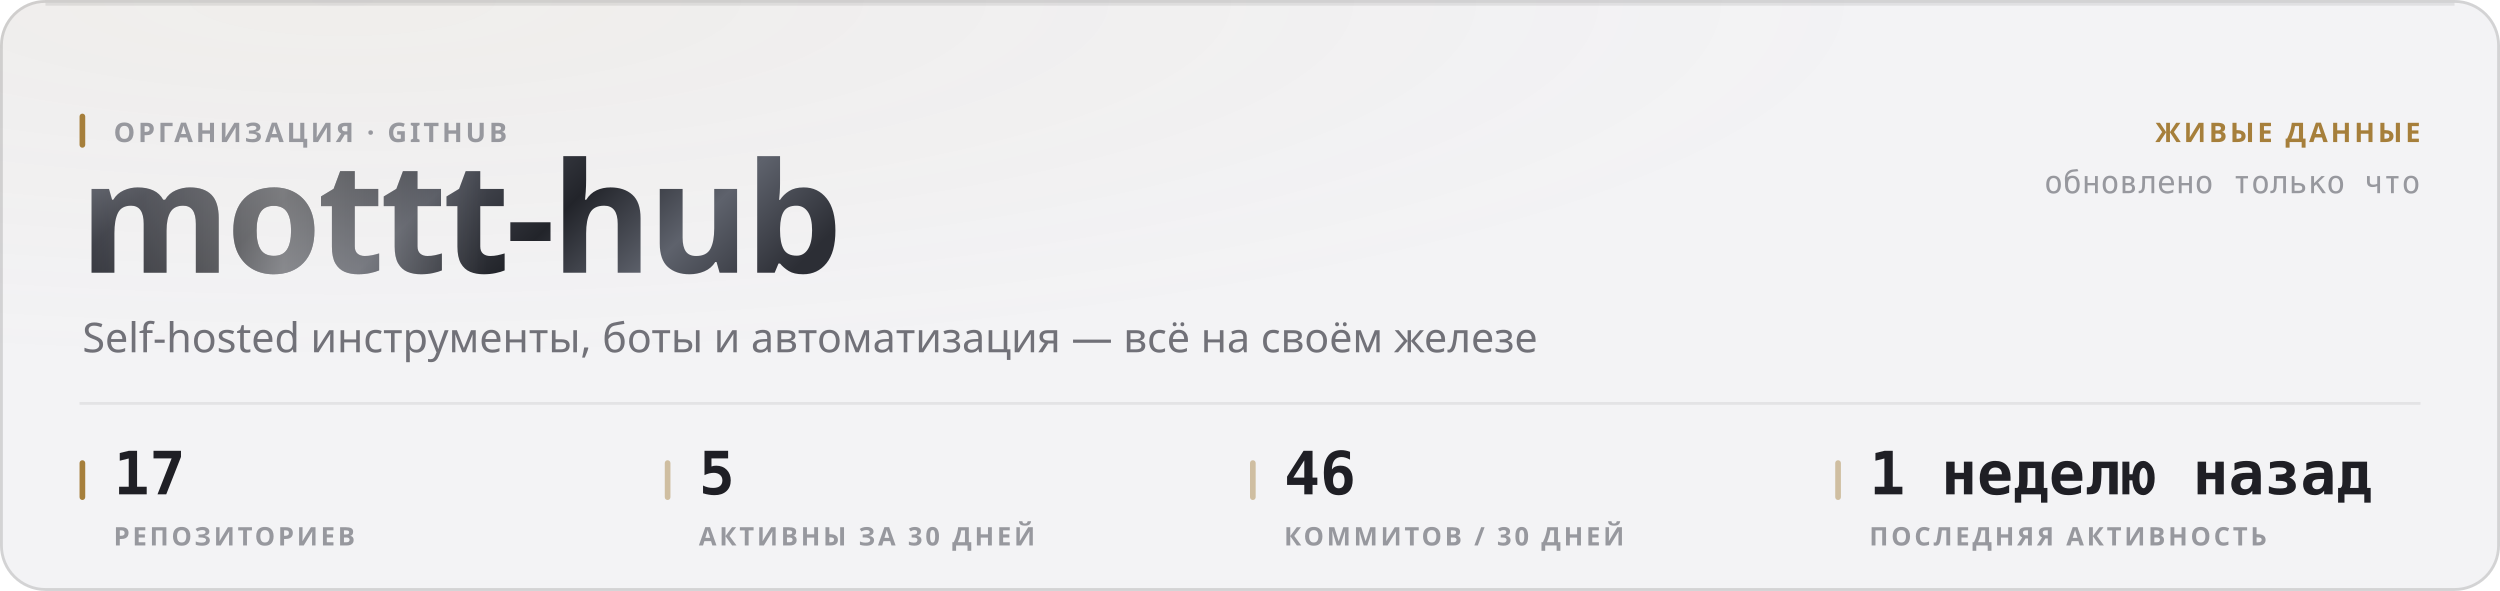
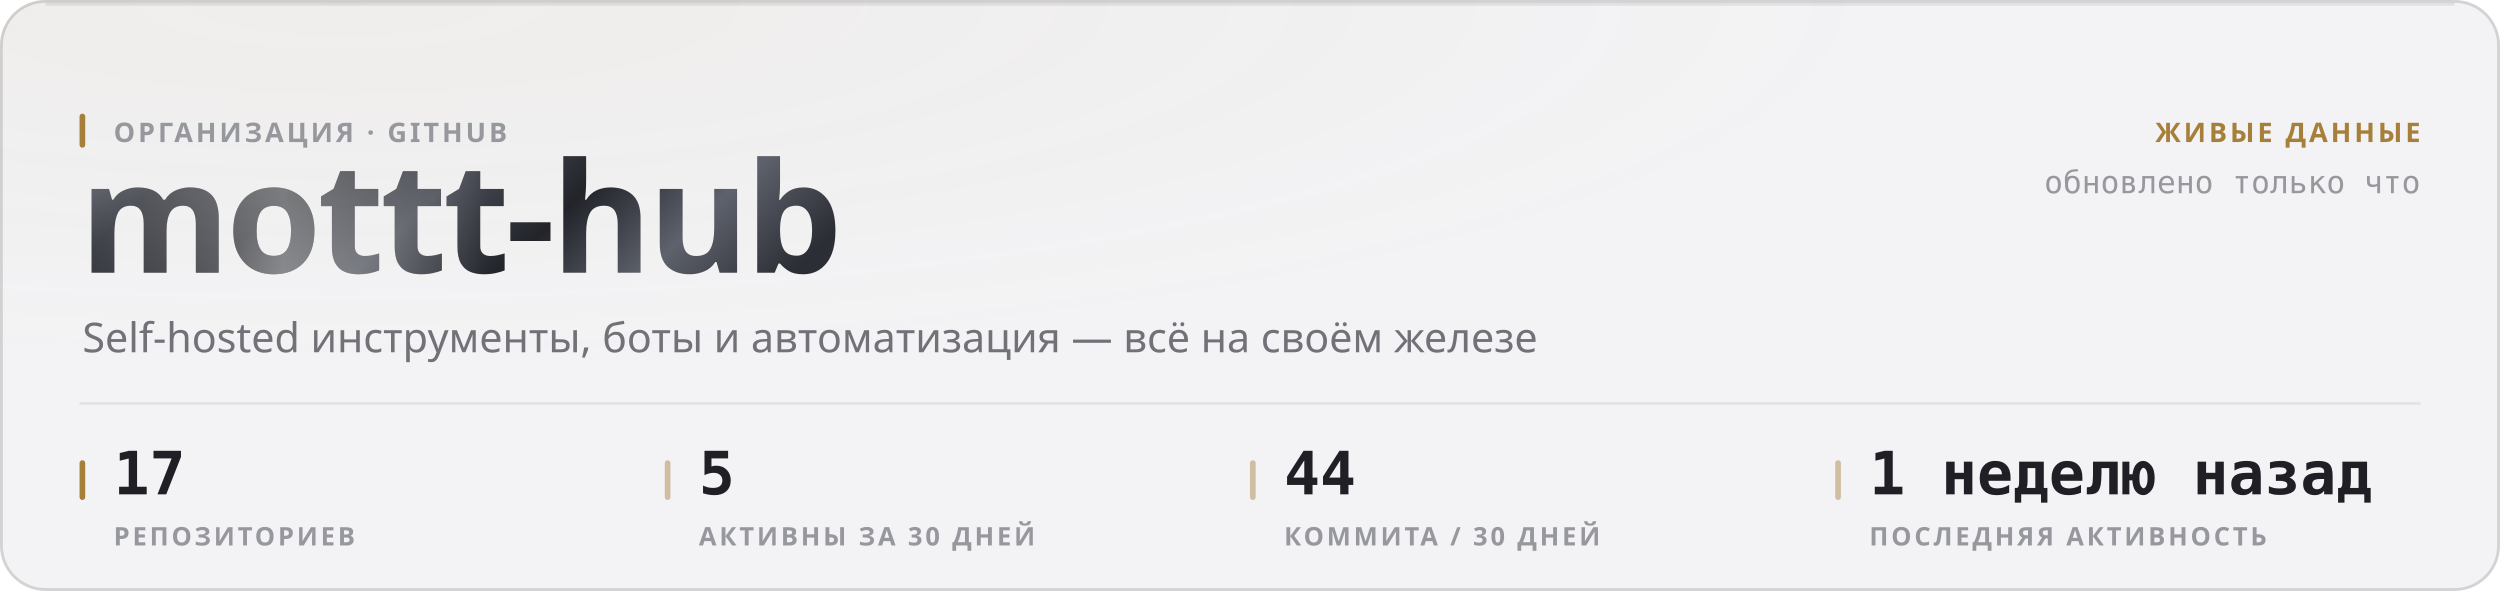
<svg xmlns="http://www.w3.org/2000/svg" width="880" height="208" viewBox="0 0 880 208" role="img">
  <style>
  text { font-family: -apple-system, BlinkMacSystemFont, 'Segoe UI', 'Noto Sans', Helvetica, Arial, sans-serif; }
  .mono { font-family: ui-monospace, 'SF Mono', 'Cascadia Mono', 'DejaVu Sans Mono', Menlo, Consolas, monospace; font-variant-numeric: tabular-nums; }
  .caps { letter-spacing: .1em; text-transform: uppercase; }

  @keyframes sheen  { from { transform: translateX(-120%); } to { transform: translateX(260%); } }
  @keyframes rise   { from { opacity: 0; transform: translateY(6px); } to { opacity: 1; transform: none; } }
  @keyframes slide  { from { opacity: 0; transform: translateX(-8px); } to { opacity: 1; transform: none; } }
  @keyframes grow   { from { transform: scaleY(0); } to { transform: scaleY(1); } }
  @keyframes widen  { from { transform: scaleX(0); } to { transform: scaleX(1); } }
  @keyframes draw   { from { stroke-dashoffset: 200; } to { stroke-dashoffset: 0; } }

  .sheen { animation: sheen 5.5s cubic-bezier(.45,0,.2,1) infinite; }
  .rise  { animation: rise .5s cubic-bezier(.16,1,.3,1) both; }
  .slide { animation: slide .42s cubic-bezier(.16,1,.3,1) both; }
  .bar   { transform-box: fill-box; transform-origin: 50% 100%;
           animation: grow .62s cubic-bezier(.16,1,.3,1) both; }
  .fill  { transform-box: fill-box; transform-origin: 0% 50%;
           animation: widen .8s cubic-bezier(.16,1,.3,1) both; }
  /* The hidden start state lives in the keyframes, never in the static rule.
     A renderer that ignores CSS animations then falls back to the FINISHED
     state — a drawn line, visible text — instead of an empty panel. */
  .spark { stroke-dasharray: 200;
           animation: draw 1.1s cubic-bezier(.16,1,.3,1) both; }

  @media (prefers-reduced-motion: reduce) {
    .sheen { animation: none; opacity: 0; }
    .rise, .slide, .bar, .fill, .spark { animation: none; opacity: 1; transform: none;
                                         stroke-dashoffset: 0; }
  }</style>
  <defs>
    <filter id="grain1" x="0" y="0" width="100%" height="100%">
      <feTurbulence type="fractalNoise" baseFrequency="0.82" numOctaves="3" stitchTiles="stitch" />
      <feColorMatrix type="saturate" values="0" />
    </filter>
    <radialGradient id="wash2" cx="14%" cy="0%" r="62%">
      <stop offset="0%" stop-color="#a67f3b" stop-opacity="0.05" />
      <stop offset="100%" stop-color="#a67f3b" stop-opacity="0" />
    </radialGradient>
    <linearGradient id="metal3" x1="0" y1="0" x2="1" y2="0.25">
      <stop offset="0%" stop-color="#8d919b" />
      <stop offset="16.667%" stop-color="#3a3c44" />
      <stop offset="33.333%" stop-color="#1b1c21" />
      <stop offset="50%" stop-color="#4a4d56" />
      <stop offset="66.667%" stop-color="#22242a" />
      <stop offset="83.333%" stop-color="#5e626c" />
      <stop offset="100%" stop-color="#2c2e35" />
    </linearGradient>
    <linearGradient id="sheengrad5" x1="0" y1="0" x2="1" y2="0">
      <stop offset="0%" stop-color="#ffffff" stop-opacity="0" />
      <stop offset="50%" stop-color="#ffffff" stop-opacity="0.42" />
      <stop offset="100%" stop-color="#ffffff" stop-opacity="0" />
    </linearGradient>
    <clipPath id="wordclip4">
      <text x="28" y="96" font-size="54" font-weight="800" letter-spacing="-0.025em" font-family="-apple-system, BlinkMacSystemFont, 'Segoe UI', Helvetica, Arial, sans-serif">mottt-hub</text>
    </clipPath>
  </defs>
  <rect width="880" height="208" rx="16" fill="#f3f3f5" />
  <rect width="880" height="208" rx="16" fill="url(#wash2)" />
  <rect width="880" height="208" rx="16" filter="url(#grain1)" opacity="0.035" style="mix-blend-mode:overlay" />
  <rect x=".5" y=".5" width="879" height="207" rx="15.5" fill="none" stroke="rgba(10,10,12,0.14)" />
  <path d="M16 1.5 H864" stroke="rgba(10,10,12,0.08)" stroke-width="1" fill="none" />
  <g clip-path="url(#wordclip4)">
    <rect x="28" y="42" width="287.116" height="70.2" fill="url(#metal3)" />
    <rect class="sheen" x="28" y="42" width="143.558" height="70.2" fill="url(#sheengrad5)" />
  </g>
  <rect x="28" y="40" width="2" height="12" rx="1" fill="#a67f3b" />
  <text x="40" y="50" font-size="9.5" font-weight="600" fill="#97989e" letter-spacing="0.11em">ОРГАНИЗАЦИЯ · GITHUB</text>
  <text x="29" y="124" font-size="14.5" font-weight="400" fill="#717178">Self-hosted инструменты, боты и автоматизация — всё на своём железе</text>
  <text x="852" y="50" font-size="9.5" font-weight="600" fill="#a67f3b" text-anchor="end" letter-spacing="0.11em">ЖИВЫЕ ДАННЫЕ</text>
  <text x="852" y="68" font-size="11" font-weight="400" fill="#97989e" text-anchor="end" class="mono">обновлено только что</text>
  <path d="M28 142 H852" stroke="rgba(10,10,12,0.07)" stroke-width="1" />
  <rect x="28" y="162" width="2" height="14" rx="1" fill="#a67f3b" />
  <text x="40" y="174" font-size="21" font-weight="700" fill="#1f1f25" class="mono rise" opacity="1">17</text>
  <text x="40" y="192" font-size="9" font-weight="600" fill="#97989e" letter-spacing="0.11em">РЕПОЗИТОРИЕВ</text>
  <rect x="234" y="162" width="2" height="14" rx="1" fill="rgba(166,127,59,0.45)" />
  <text x="246" y="174" font-size="21" font-weight="700" fill="#1f1f25" class="mono rise" opacity="1">5</text>
  <text x="246" y="192" font-size="9" font-weight="600" fill="#97989e" letter-spacing="0.11em">АКТИВНЫ ЗА 30 ДНЕЙ</text>
  <rect x="440" y="162" width="2" height="14" rx="1" fill="rgba(166,127,59,0.45)" />
-   <text x="452" y="174" font-size="21" font-weight="700" fill="#1f1f25" class="mono rise" opacity="1">46</text>
-   <text x="452" y="192" font-size="9" font-weight="600" fill="#97989e" letter-spacing="0.11em">КОММИТОВ / 30 ДНЕЙ</text>
+   <text x="452" y="174" font-size="21" font-weight="700" fill="#1f1f25" class="mono rise" opacity="1">44</text>
+   <text x="452" y="192" font-size="9" font-weight="600" fill="#97989e" letter-spacing="0.11em">КОММИТА / 30 ДНЕЙ</text>
  <rect x="646" y="162" width="2" height="14" rx="1" fill="rgba(166,127,59,0.45)" />
  <text x="658" y="174" font-size="21" font-weight="700" fill="#1f1f25" class="mono rise" opacity="1">1 неделю назад</text>
  <text x="658" y="192" font-size="9" font-weight="600" fill="#97989e" letter-spacing="0.11em">ПОСЛЕДНЯЯ АКТИВНОСТЬ</text>
</svg>
